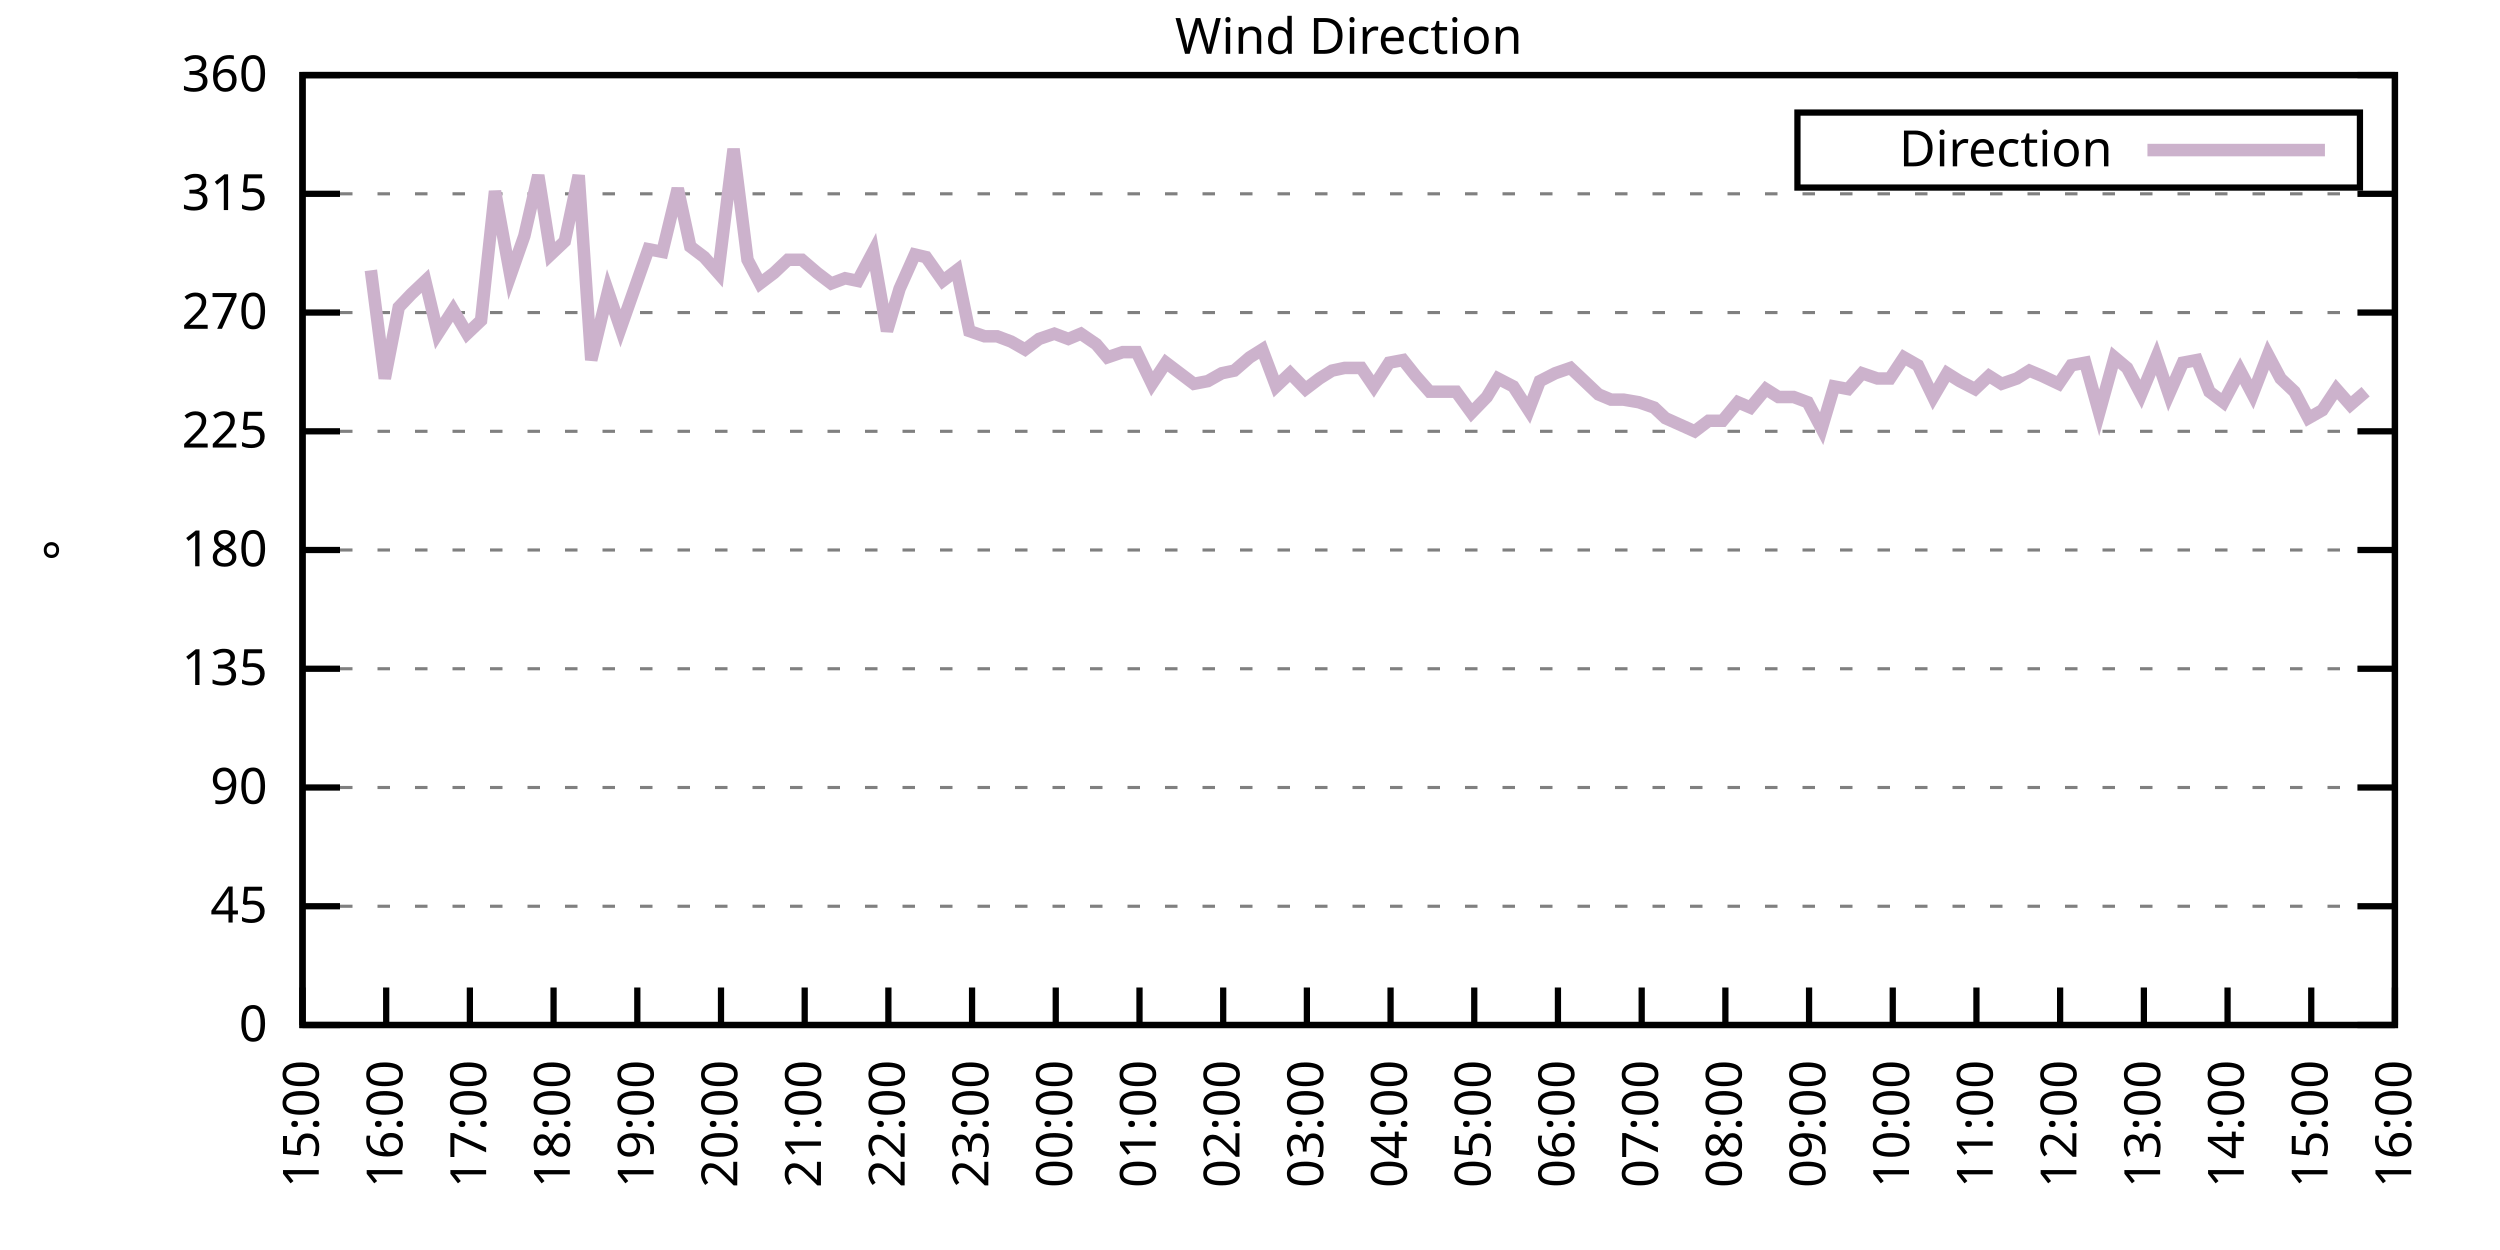
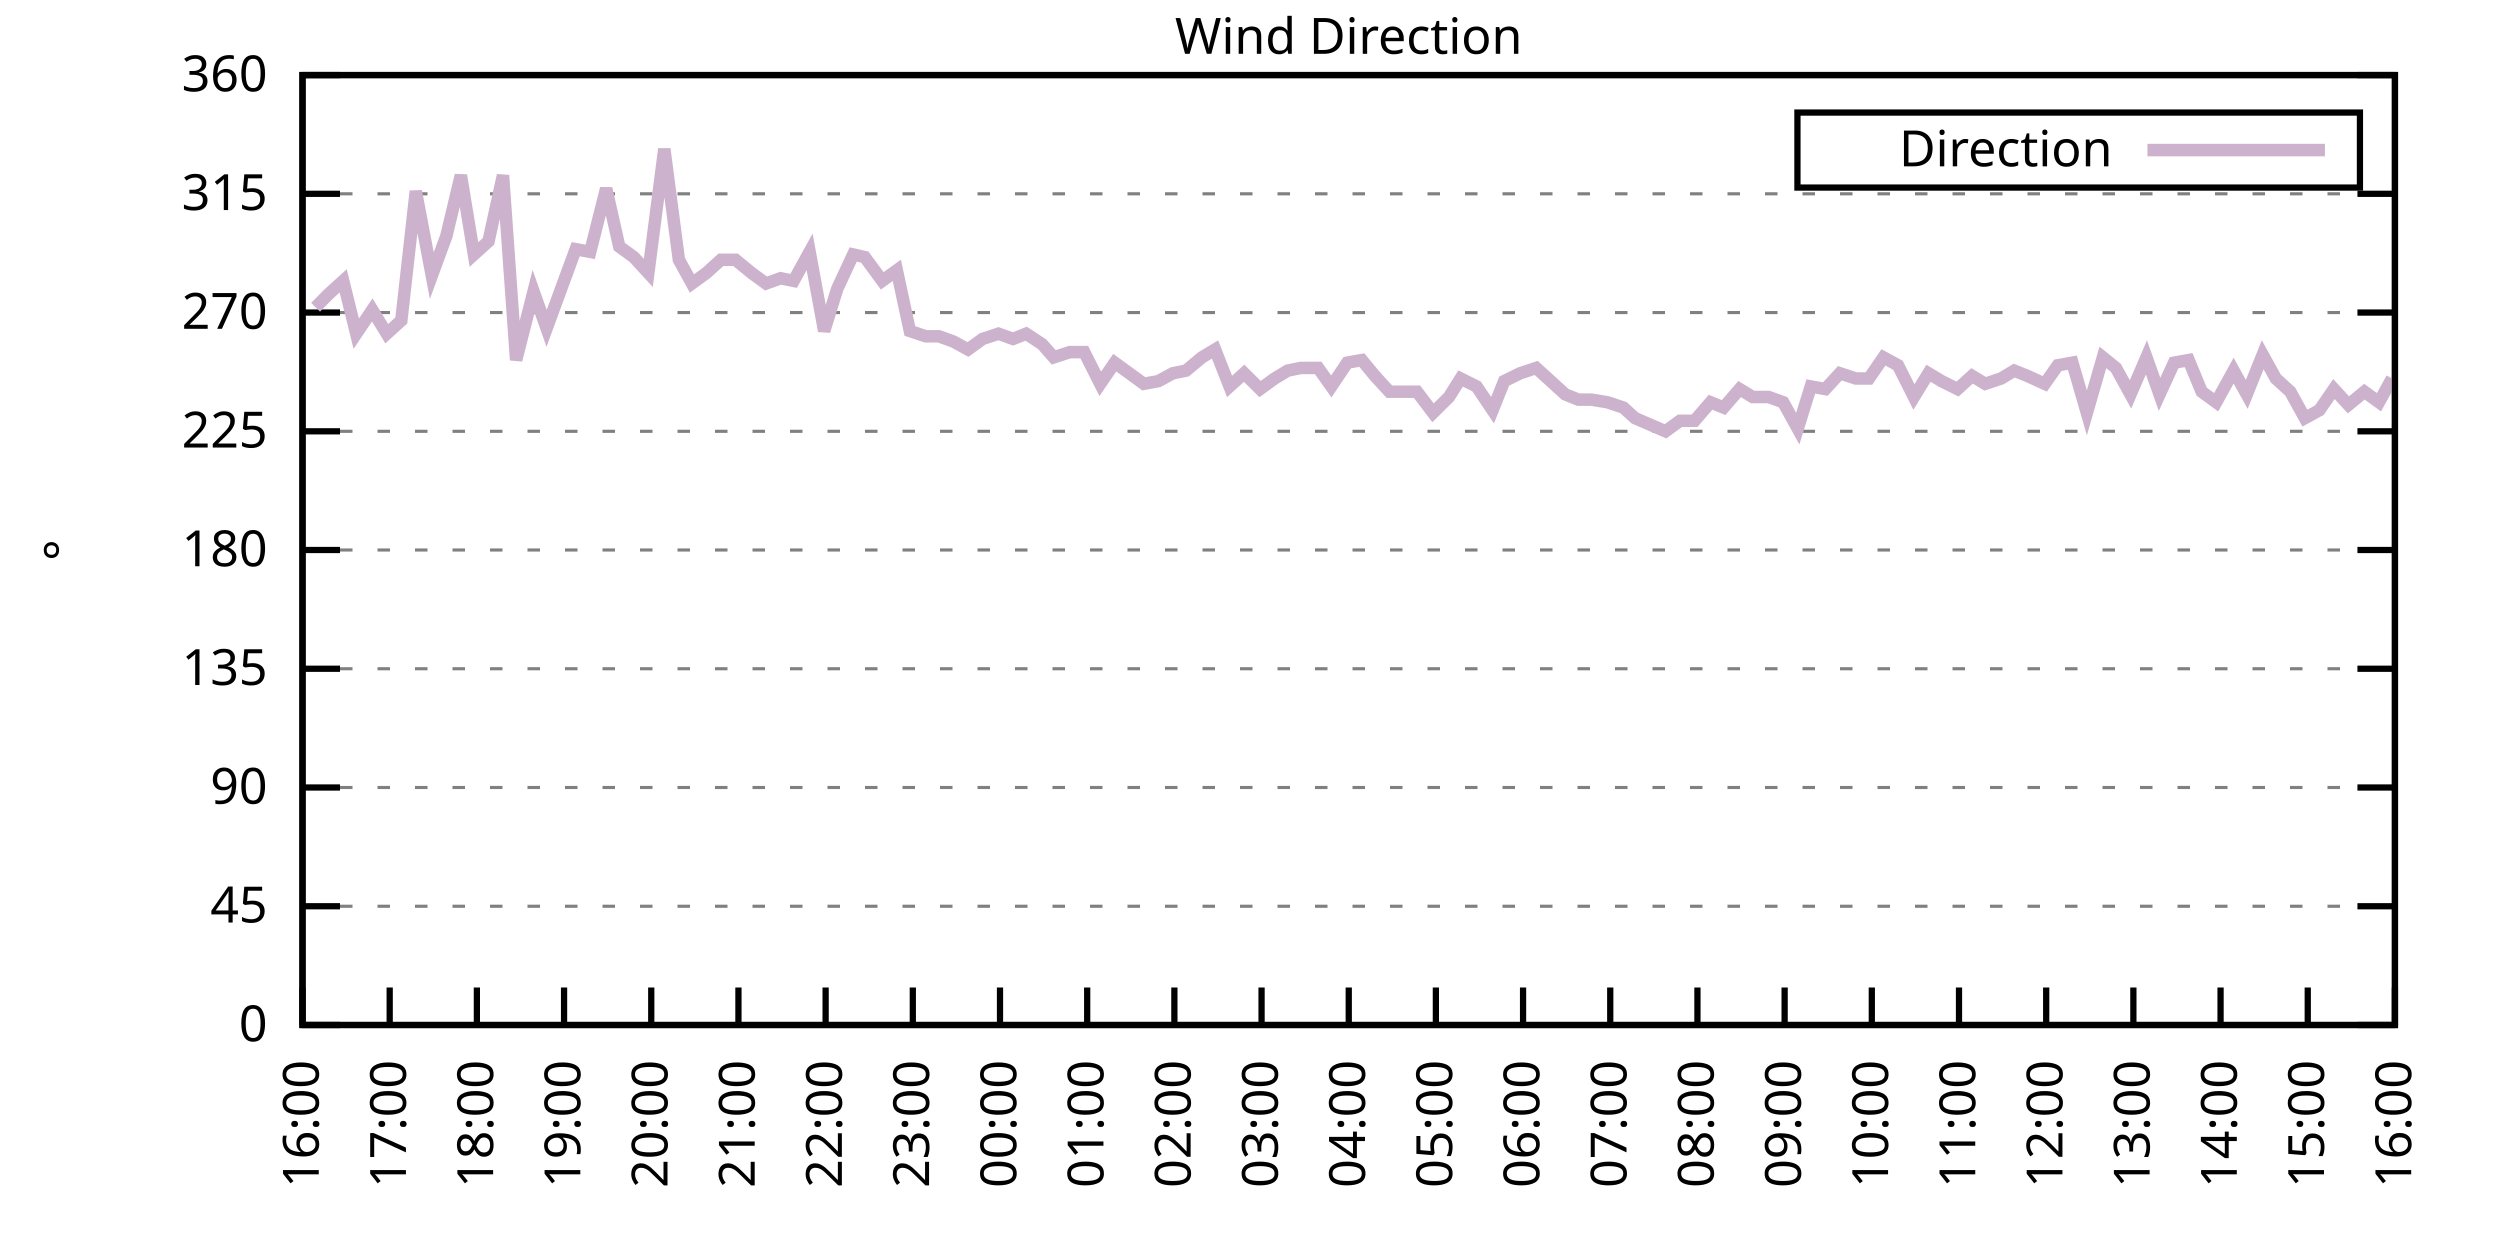
<svg xmlns="http://www.w3.org/2000/svg" xmlns:xlink="http://www.w3.org/1999/xlink" width="400" height="200" viewBox="0 0 400 200">
  <g id="gnuplot_canvas">
    <rect x="0" y="0" width="400" height="200" fill="none" />
    <defs>
      <circle id="gpDot" r="0.5" stroke-width="0.5" stroke="currentColor" />
      <path id="gpPt0" stroke-width="0.333" stroke="currentColor" d="M-1,0 h2 M0,-1 v2" />
      <path id="gpPt1" stroke-width="0.333" stroke="currentColor" d="M-1,-1 L1,1 M1,-1 L-1,1" />
      <path id="gpPt2" stroke-width="0.333" stroke="currentColor" d="M-1,0 L1,0 M0,-1 L0,1 M-1,-1 L1,1 M-1,1 L1,-1" />
      <rect id="gpPt3" stroke-width="0.333" stroke="currentColor" x="-1" y="-1" width="2" height="2" />
      <rect id="gpPt4" stroke-width="0.333" stroke="currentColor" fill="currentColor" x="-1" y="-1" width="2" height="2" />
      <circle id="gpPt5" stroke-width="0.333" stroke="currentColor" cx="0" cy="0" r="1" />
      <use xlink:href="#gpPt5" id="gpPt6" fill="currentColor" stroke="none" />
      <path id="gpPt7" stroke-width="0.333" stroke="currentColor" d="M0,-1.33 L-1.33,0.67 L1.33,0.67 z" />
      <use xlink:href="#gpPt7" id="gpPt8" fill="currentColor" stroke="none" />
      <use xlink:href="#gpPt7" id="gpPt9" stroke="currentColor" transform="rotate(180)" />
      <use xlink:href="#gpPt9" id="gpPt10" fill="currentColor" stroke="none" />
      <use xlink:href="#gpPt3" id="gpPt11" stroke="currentColor" transform="rotate(45)" />
      <use xlink:href="#gpPt11" id="gpPt12" fill="currentColor" stroke="none" />
      <path id="gpPt13" stroke-width="0.333" stroke="currentColor" d="M0,1.330 L1.265,0.411 L0.782,-1.067 L-0.782,-1.076 L-1.265,0.411 z" />
      <use xlink:href="#gpPt13" id="gpPt14" fill="currentColor" stroke="none" />
      <filter id="textbox" filterUnits="objectBoundingBox" x="0" y="0" height="1" width="1">
        <feFlood flood-color="white" flood-opacity="1" result="bgnd" />
        <feComposite in="SourceGraphic" in2="bgnd" operator="atop" />
      </filter>
      <filter id="greybox" filterUnits="objectBoundingBox" x="0" y="0" height="1" width="1">
        <feFlood flood-color="lightgrey" flood-opacity="1" result="grey" />
        <feComposite in="SourceGraphic" in2="grey" operator="atop" />
      </filter>
    </defs>
    <g fill="none" color="white" stroke="currentColor" stroke-width="1.00" stroke-linecap="butt" stroke-linejoin="miter">
</g>
    <g fill="none" color="black" stroke="currentColor" stroke-width="1.00" stroke-linecap="butt" stroke-linejoin="miter">
      <g stroke="none" shape-rendering="crispEdges">
        <polygon fill="rgb(255, 255, 255)" points="48.40,164.00 383.18,164.00 383.18,12.02 48.40,12.02 " />
      </g>
    </g>
    <g fill="none" color="black" stroke="currentColor" stroke-width="1.00" stroke-linecap="butt" stroke-linejoin="miter">
</g>
    <g fill="none" color="black" stroke="black" stroke-width="0.50" stroke-linecap="butt" stroke-linejoin="miter">
</g>
    <g fill="none" color="gray" stroke="currentColor" stroke-width="0.50" stroke-linecap="butt" stroke-linejoin="miter">
      <path stroke="gray" stroke-dasharray="2,4" class="gridline" d="M48.40,164.00 L383.19,164.00  " />
    </g>
    <g fill="none" color="gray" stroke="gray" stroke-width="1.00" stroke-linecap="butt" stroke-linejoin="miter">
</g>
    <g fill="none" color="black" stroke="currentColor" stroke-width="1.00" stroke-linecap="butt" stroke-linejoin="miter">
      <path stroke="black" d="M48.40,164.00 L54.40,164.00 M383.19,164.00 L377.19,164.00  " />
      <g transform="translate(42.80,166.60)" stroke="none" fill="black" font-family="Sans" font-size="8.00" text-anchor="end">
        <text>
          <tspan font-family="Sans"> 0</tspan>
        </text>
      </g>
    </g>
    <g fill="none" color="black" stroke="currentColor" stroke-width="1.00" stroke-linecap="butt" stroke-linejoin="miter">
</g>
    <g fill="none" color="black" stroke="black" stroke-width="0.50" stroke-linecap="butt" stroke-linejoin="miter">
</g>
    <g fill="none" color="gray" stroke="currentColor" stroke-width="0.50" stroke-linecap="butt" stroke-linejoin="miter">
      <path stroke="gray" stroke-dasharray="2,4" class="gridline" d="M48.40,145.00 L383.19,145.00  " />
    </g>
    <g fill="none" color="gray" stroke="gray" stroke-width="1.00" stroke-linecap="butt" stroke-linejoin="miter">
</g>
    <g fill="none" color="black" stroke="currentColor" stroke-width="1.00" stroke-linecap="butt" stroke-linejoin="miter">
      <path stroke="black" d="M48.40,145.00 L54.40,145.00 M383.19,145.00 L377.19,145.00  " />
      <g transform="translate(42.80,147.60)" stroke="none" fill="black" font-family="Sans" font-size="8.00" text-anchor="end">
        <text>
          <tspan font-family="Sans"> 45</tspan>
        </text>
      </g>
    </g>
    <g fill="none" color="black" stroke="currentColor" stroke-width="1.00" stroke-linecap="butt" stroke-linejoin="miter">
</g>
    <g fill="none" color="black" stroke="black" stroke-width="0.50" stroke-linecap="butt" stroke-linejoin="miter">
</g>
    <g fill="none" color="gray" stroke="currentColor" stroke-width="0.50" stroke-linecap="butt" stroke-linejoin="miter">
      <path stroke="gray" stroke-dasharray="2,4" class="gridline" d="M48.40,126.00 L383.19,126.00  " />
    </g>
    <g fill="none" color="gray" stroke="gray" stroke-width="1.00" stroke-linecap="butt" stroke-linejoin="miter">
</g>
    <g fill="none" color="black" stroke="currentColor" stroke-width="1.00" stroke-linecap="butt" stroke-linejoin="miter">
      <path stroke="black" d="M48.40,126.00 L54.40,126.00 M383.19,126.00 L377.19,126.00  " />
      <g transform="translate(42.80,128.60)" stroke="none" fill="black" font-family="Sans" font-size="8.00" text-anchor="end">
        <text>
          <tspan font-family="Sans"> 90</tspan>
        </text>
      </g>
    </g>
    <g fill="none" color="black" stroke="currentColor" stroke-width="1.00" stroke-linecap="butt" stroke-linejoin="miter">
</g>
    <g fill="none" color="black" stroke="black" stroke-width="0.50" stroke-linecap="butt" stroke-linejoin="miter">
</g>
    <g fill="none" color="gray" stroke="currentColor" stroke-width="0.50" stroke-linecap="butt" stroke-linejoin="miter">
      <path stroke="gray" stroke-dasharray="2,4" class="gridline" d="M48.40,107.00 L383.19,107.00  " />
    </g>
    <g fill="none" color="gray" stroke="gray" stroke-width="1.00" stroke-linecap="butt" stroke-linejoin="miter">
</g>
    <g fill="none" color="black" stroke="currentColor" stroke-width="1.00" stroke-linecap="butt" stroke-linejoin="miter">
      <path stroke="black" d="M48.40,107.00 L54.40,107.00 M383.19,107.00 L377.19,107.00  " />
      <g transform="translate(42.80,109.60)" stroke="none" fill="black" font-family="Sans" font-size="8.00" text-anchor="end">
        <text>
          <tspan font-family="Sans"> 135</tspan>
        </text>
      </g>
    </g>
    <g fill="none" color="black" stroke="currentColor" stroke-width="1.00" stroke-linecap="butt" stroke-linejoin="miter">
</g>
    <g fill="none" color="black" stroke="black" stroke-width="0.50" stroke-linecap="butt" stroke-linejoin="miter">
</g>
    <g fill="none" color="gray" stroke="currentColor" stroke-width="0.50" stroke-linecap="butt" stroke-linejoin="miter">
      <path stroke="gray" stroke-dasharray="2,4" class="gridline" d="M48.40,88.00 L383.19,88.00  " />
    </g>
    <g fill="none" color="gray" stroke="gray" stroke-width="1.00" stroke-linecap="butt" stroke-linejoin="miter">
</g>
    <g fill="none" color="black" stroke="currentColor" stroke-width="1.00" stroke-linecap="butt" stroke-linejoin="miter">
      <path stroke="black" d="M48.40,88.00 L54.40,88.00 M383.19,88.00 L377.19,88.00  " />
      <g transform="translate(42.80,90.60)" stroke="none" fill="black" font-family="Sans" font-size="8.00" text-anchor="end">
        <text>
          <tspan font-family="Sans"> 180</tspan>
        </text>
      </g>
    </g>
    <g fill="none" color="black" stroke="currentColor" stroke-width="1.00" stroke-linecap="butt" stroke-linejoin="miter">
</g>
    <g fill="none" color="black" stroke="black" stroke-width="0.50" stroke-linecap="butt" stroke-linejoin="miter">
</g>
    <g fill="none" color="gray" stroke="currentColor" stroke-width="0.50" stroke-linecap="butt" stroke-linejoin="miter">
      <path stroke="gray" stroke-dasharray="2,4" class="gridline" d="M48.40,69.01 L383.19,69.01  " />
    </g>
    <g fill="none" color="gray" stroke="gray" stroke-width="1.00" stroke-linecap="butt" stroke-linejoin="miter">
</g>
    <g fill="none" color="black" stroke="currentColor" stroke-width="1.00" stroke-linecap="butt" stroke-linejoin="miter">
      <path stroke="black" d="M48.40,69.01 L54.40,69.01 M383.19,69.01 L377.19,69.01  " />
      <g transform="translate(42.80,71.61)" stroke="none" fill="black" font-family="Sans" font-size="8.00" text-anchor="end">
        <text>
          <tspan font-family="Sans"> 225</tspan>
        </text>
      </g>
    </g>
    <g fill="none" color="black" stroke="currentColor" stroke-width="1.00" stroke-linecap="butt" stroke-linejoin="miter">
</g>
    <g fill="none" color="black" stroke="black" stroke-width="0.50" stroke-linecap="butt" stroke-linejoin="miter">
</g>
    <g fill="none" color="gray" stroke="currentColor" stroke-width="0.50" stroke-linecap="butt" stroke-linejoin="miter">
      <path stroke="gray" stroke-dasharray="2,4" class="gridline" d="M48.40,50.01 L383.19,50.01  " />
    </g>
    <g fill="none" color="gray" stroke="gray" stroke-width="1.00" stroke-linecap="butt" stroke-linejoin="miter">
</g>
    <g fill="none" color="black" stroke="currentColor" stroke-width="1.00" stroke-linecap="butt" stroke-linejoin="miter">
      <path stroke="black" d="M48.40,50.01 L54.40,50.01 M383.19,50.01 L377.19,50.01  " />
      <g transform="translate(42.80,52.61)" stroke="none" fill="black" font-family="Sans" font-size="8.00" text-anchor="end">
        <text>
          <tspan font-family="Sans"> 270</tspan>
        </text>
      </g>
    </g>
    <g fill="none" color="black" stroke="currentColor" stroke-width="1.00" stroke-linecap="butt" stroke-linejoin="miter">
</g>
    <g fill="none" color="black" stroke="black" stroke-width="0.50" stroke-linecap="butt" stroke-linejoin="miter">
</g>
    <g fill="none" color="gray" stroke="currentColor" stroke-width="0.50" stroke-linecap="butt" stroke-linejoin="miter">
      <path stroke="gray" stroke-dasharray="2,4" class="gridline" d="M48.40,31.01 L383.19,31.01  " />
    </g>
    <g fill="none" color="gray" stroke="gray" stroke-width="1.00" stroke-linecap="butt" stroke-linejoin="miter">
</g>
    <g fill="none" color="black" stroke="currentColor" stroke-width="1.00" stroke-linecap="butt" stroke-linejoin="miter">
      <path stroke="black" d="M48.40,31.01 L54.40,31.01 M383.19,31.01 L377.19,31.01  " />
      <g transform="translate(42.80,33.61)" stroke="none" fill="black" font-family="Sans" font-size="8.00" text-anchor="end">
        <text>
          <tspan font-family="Sans"> 315</tspan>
        </text>
      </g>
    </g>
    <g fill="none" color="black" stroke="currentColor" stroke-width="1.00" stroke-linecap="butt" stroke-linejoin="miter">
</g>
    <g fill="none" color="black" stroke="black" stroke-width="0.50" stroke-linecap="butt" stroke-linejoin="miter">
</g>
    <g fill="none" color="gray" stroke="currentColor" stroke-width="0.50" stroke-linecap="butt" stroke-linejoin="miter">
      <path stroke="gray" stroke-dasharray="2,4" class="gridline" d="M48.40,12.01 L383.19,12.01  " />
    </g>
    <g fill="none" color="gray" stroke="gray" stroke-width="1.00" stroke-linecap="butt" stroke-linejoin="miter">
</g>
    <g fill="none" color="black" stroke="currentColor" stroke-width="1.00" stroke-linecap="butt" stroke-linejoin="miter">
      <path stroke="black" d="M48.40,12.01 L54.40,12.01 M383.19,12.01 L377.19,12.01  " />
      <g transform="translate(42.80,14.61)" stroke="none" fill="black" font-family="Sans" font-size="8.00" text-anchor="end">
        <text>
          <tspan font-family="Sans"> 360</tspan>
        </text>
      </g>
    </g>
    <g fill="none" color="black" stroke="currentColor" stroke-width="1.00" stroke-linecap="butt" stroke-linejoin="miter">
      <path stroke="black" d="M48.40,164.00 L48.40,158.00  " />
      <g transform="translate(51.00,169.60) rotate(270.00)" stroke="none" fill="black" font-family="Sans" font-size="8.00" text-anchor="end">
        <text>
-           <tspan font-family="Sans">15:00</tspan>
-         </text>
-       </g>
-     </g>
-     <g fill="none" color="black" stroke="currentColor" stroke-width="1.00" stroke-linecap="butt" stroke-linejoin="miter">
-       <path stroke="black" d="M61.79,164.00 L61.79,158.00  " />
-       <g transform="translate(64.39,169.60) rotate(270.00)" stroke="none" fill="black" font-family="Sans" font-size="8.00" text-anchor="end">
-         <text>
          <tspan font-family="Sans">16:00</tspan>
        </text>
      </g>
    </g>
    <g fill="none" color="black" stroke="currentColor" stroke-width="1.00" stroke-linecap="butt" stroke-linejoin="miter">
-       <path stroke="black" d="M75.18,164.00 L75.18,158.00  " />
-       <g transform="translate(77.78,169.60) rotate(270.00)" stroke="none" fill="black" font-family="Sans" font-size="8.00" text-anchor="end">
+       <path stroke="black" d="M62.35,164.00 L62.35,158.00  " />
+       <g transform="translate(64.95,169.60) rotate(270.00)" stroke="none" fill="black" font-family="Sans" font-size="8.00" text-anchor="end">
        <text>
          <tspan font-family="Sans">17:00</tspan>
        </text>
      </g>
    </g>
    <g fill="none" color="black" stroke="currentColor" stroke-width="1.00" stroke-linecap="butt" stroke-linejoin="miter">
-       <path stroke="black" d="M88.57,164.00 L88.57,158.00  " />
-       <g transform="translate(91.17,169.60) rotate(270.00)" stroke="none" fill="black" font-family="Sans" font-size="8.00" text-anchor="end">
+       <path stroke="black" d="M76.30,164.00 L76.30,158.00  " />
+       <g transform="translate(78.90,169.60) rotate(270.00)" stroke="none" fill="black" font-family="Sans" font-size="8.00" text-anchor="end">
        <text>
          <tspan font-family="Sans">18:00</tspan>
        </text>
      </g>
    </g>
    <g fill="none" color="black" stroke="currentColor" stroke-width="1.00" stroke-linecap="butt" stroke-linejoin="miter">
-       <path stroke="black" d="M101.97,164.00 L101.97,158.00  " />
-       <g transform="translate(104.57,169.60) rotate(270.00)" stroke="none" fill="black" font-family="Sans" font-size="8.00" text-anchor="end">
+       <path stroke="black" d="M90.25,164.00 L90.25,158.00  " />
+       <g transform="translate(92.85,169.60) rotate(270.00)" stroke="none" fill="black" font-family="Sans" font-size="8.00" text-anchor="end">
        <text>
          <tspan font-family="Sans">19:00</tspan>
        </text>
      </g>
    </g>
    <g fill="none" color="black" stroke="currentColor" stroke-width="1.00" stroke-linecap="butt" stroke-linejoin="miter">
-       <path stroke="black" d="M115.36,164.00 L115.36,158.00  " />
-       <g transform="translate(117.96,169.60) rotate(270.00)" stroke="none" fill="black" font-family="Sans" font-size="8.00" text-anchor="end">
+       <path stroke="black" d="M104.20,164.00 L104.20,158.00  " />
+       <g transform="translate(106.80,169.60) rotate(270.00)" stroke="none" fill="black" font-family="Sans" font-size="8.00" text-anchor="end">
        <text>
          <tspan font-family="Sans">20:00</tspan>
        </text>
      </g>
    </g>
    <g fill="none" color="black" stroke="currentColor" stroke-width="1.00" stroke-linecap="butt" stroke-linejoin="miter">
-       <path stroke="black" d="M128.75,164.00 L128.75,158.00  " />
-       <g transform="translate(131.35,169.60) rotate(270.00)" stroke="none" fill="black" font-family="Sans" font-size="8.00" text-anchor="end">
+       <path stroke="black" d="M118.15,164.00 L118.15,158.00  " />
+       <g transform="translate(120.75,169.60) rotate(270.00)" stroke="none" fill="black" font-family="Sans" font-size="8.00" text-anchor="end">
        <text>
          <tspan font-family="Sans">21:00</tspan>
        </text>
      </g>
    </g>
    <g fill="none" color="black" stroke="currentColor" stroke-width="1.00" stroke-linecap="butt" stroke-linejoin="miter">
-       <path stroke="black" d="M142.14,164.00 L142.14,158.00  " />
-       <g transform="translate(144.74,169.60) rotate(270.00)" stroke="none" fill="black" font-family="Sans" font-size="8.00" text-anchor="end">
+       <path stroke="black" d="M132.10,164.00 L132.10,158.00  " />
+       <g transform="translate(134.70,169.60) rotate(270.00)" stroke="none" fill="black" font-family="Sans" font-size="8.00" text-anchor="end">
        <text>
          <tspan font-family="Sans">22:00</tspan>
        </text>
      </g>
    </g>
    <g fill="none" color="black" stroke="currentColor" stroke-width="1.00" stroke-linecap="butt" stroke-linejoin="miter">
-       <path stroke="black" d="M155.53,164.00 L155.53,158.00  " />
-       <g transform="translate(158.13,169.60) rotate(270.00)" stroke="none" fill="black" font-family="Sans" font-size="8.00" text-anchor="end">
+       <path stroke="black" d="M146.05,164.00 L146.05,158.00  " />
+       <g transform="translate(148.65,169.60) rotate(270.00)" stroke="none" fill="black" font-family="Sans" font-size="8.00" text-anchor="end">
        <text>
          <tspan font-family="Sans">23:00</tspan>
        </text>
      </g>
    </g>
    <g fill="none" color="black" stroke="currentColor" stroke-width="1.00" stroke-linecap="butt" stroke-linejoin="miter">
-       <path stroke="black" d="M168.92,164.00 L168.92,158.00  " />
-       <g transform="translate(171.52,169.60) rotate(270.00)" stroke="none" fill="black" font-family="Sans" font-size="8.00" text-anchor="end">
+       <path stroke="black" d="M160.00,164.00 L160.00,158.00  " />
+       <g transform="translate(162.60,169.60) rotate(270.00)" stroke="none" fill="black" font-family="Sans" font-size="8.00" text-anchor="end">
        <text>
          <tspan font-family="Sans">00:00</tspan>
        </text>
      </g>
    </g>
    <g fill="none" color="black" stroke="currentColor" stroke-width="1.00" stroke-linecap="butt" stroke-linejoin="miter">
-       <path stroke="black" d="M182.32,164.00 L182.32,158.00  " />
-       <g transform="translate(184.92,169.60) rotate(270.00)" stroke="none" fill="black" font-family="Sans" font-size="8.00" text-anchor="end">
+       <path stroke="black" d="M173.95,164.00 L173.95,158.00  " />
+       <g transform="translate(176.55,169.60) rotate(270.00)" stroke="none" fill="black" font-family="Sans" font-size="8.00" text-anchor="end">
        <text>
          <tspan font-family="Sans">01:00</tspan>
        </text>
      </g>
    </g>
    <g fill="none" color="black" stroke="currentColor" stroke-width="1.00" stroke-linecap="butt" stroke-linejoin="miter">
-       <path stroke="black" d="M195.71,164.00 L195.71,158.00  " />
-       <g transform="translate(198.31,169.60) rotate(270.00)" stroke="none" fill="black" font-family="Sans" font-size="8.00" text-anchor="end">
+       <path stroke="black" d="M187.90,164.00 L187.90,158.00  " />
+       <g transform="translate(190.50,169.60) rotate(270.00)" stroke="none" fill="black" font-family="Sans" font-size="8.00" text-anchor="end">
        <text>
          <tspan font-family="Sans">02:00</tspan>
        </text>
      </g>
    </g>
    <g fill="none" color="black" stroke="currentColor" stroke-width="1.00" stroke-linecap="butt" stroke-linejoin="miter">
-       <path stroke="black" d="M209.10,164.00 L209.10,158.00  " />
-       <g transform="translate(211.70,169.60) rotate(270.00)" stroke="none" fill="black" font-family="Sans" font-size="8.00" text-anchor="end">
+       <path stroke="black" d="M201.85,164.00 L201.85,158.00  " />
+       <g transform="translate(204.45,169.60) rotate(270.00)" stroke="none" fill="black" font-family="Sans" font-size="8.00" text-anchor="end">
        <text>
          <tspan font-family="Sans">03:00</tspan>
        </text>
      </g>
    </g>
    <g fill="none" color="black" stroke="currentColor" stroke-width="1.00" stroke-linecap="butt" stroke-linejoin="miter">
-       <path stroke="black" d="M222.49,164.00 L222.49,158.00  " />
-       <g transform="translate(225.09,169.60) rotate(270.00)" stroke="none" fill="black" font-family="Sans" font-size="8.00" text-anchor="end">
+       <path stroke="black" d="M215.80,164.00 L215.80,158.00  " />
+       <g transform="translate(218.40,169.60) rotate(270.00)" stroke="none" fill="black" font-family="Sans" font-size="8.00" text-anchor="end">
        <text>
          <tspan font-family="Sans">04:00</tspan>
        </text>
      </g>
    </g>
    <g fill="none" color="black" stroke="currentColor" stroke-width="1.00" stroke-linecap="butt" stroke-linejoin="miter">
-       <path stroke="black" d="M235.88,164.00 L235.88,158.00  " />
-       <g transform="translate(238.48,169.60) rotate(270.00)" stroke="none" fill="black" font-family="Sans" font-size="8.00" text-anchor="end">
+       <path stroke="black" d="M229.74,164.00 L229.74,158.00  " />
+       <g transform="translate(232.34,169.60) rotate(270.00)" stroke="none" fill="black" font-family="Sans" font-size="8.00" text-anchor="end">
        <text>
          <tspan font-family="Sans">05:00</tspan>
        </text>
      </g>
    </g>
    <g fill="none" color="black" stroke="currentColor" stroke-width="1.00" stroke-linecap="butt" stroke-linejoin="miter">
-       <path stroke="black" d="M249.27,164.00 L249.27,158.00  " />
-       <g transform="translate(251.87,169.60) rotate(270.00)" stroke="none" fill="black" font-family="Sans" font-size="8.00" text-anchor="end">
+       <path stroke="black" d="M243.69,164.00 L243.69,158.00  " />
+       <g transform="translate(246.29,169.60) rotate(270.00)" stroke="none" fill="black" font-family="Sans" font-size="8.00" text-anchor="end">
        <text>
          <tspan font-family="Sans">06:00</tspan>
        </text>
      </g>
    </g>
    <g fill="none" color="black" stroke="currentColor" stroke-width="1.00" stroke-linecap="butt" stroke-linejoin="miter">
-       <path stroke="black" d="M262.67,164.00 L262.67,158.00  " />
-       <g transform="translate(265.27,169.60) rotate(270.00)" stroke="none" fill="black" font-family="Sans" font-size="8.00" text-anchor="end">
+       <path stroke="black" d="M257.64,164.00 L257.64,158.00  " />
+       <g transform="translate(260.24,169.60) rotate(270.00)" stroke="none" fill="black" font-family="Sans" font-size="8.00" text-anchor="end">
        <text>
          <tspan font-family="Sans">07:00</tspan>
        </text>
      </g>
    </g>
    <g fill="none" color="black" stroke="currentColor" stroke-width="1.00" stroke-linecap="butt" stroke-linejoin="miter">
-       <path stroke="black" d="M276.06,164.00 L276.06,158.00  " />
-       <g transform="translate(278.66,169.60) rotate(270.00)" stroke="none" fill="black" font-family="Sans" font-size="8.00" text-anchor="end">
+       <path stroke="black" d="M271.59,164.00 L271.59,158.00  " />
+       <g transform="translate(274.19,169.60) rotate(270.00)" stroke="none" fill="black" font-family="Sans" font-size="8.00" text-anchor="end">
        <text>
          <tspan font-family="Sans">08:00</tspan>
        </text>
      </g>
    </g>
    <g fill="none" color="black" stroke="currentColor" stroke-width="1.00" stroke-linecap="butt" stroke-linejoin="miter">
-       <path stroke="black" d="M289.45,164.00 L289.45,158.00  " />
-       <g transform="translate(292.05,169.60) rotate(270.00)" stroke="none" fill="black" font-family="Sans" font-size="8.00" text-anchor="end">
+       <path stroke="black" d="M285.54,164.00 L285.54,158.00  " />
+       <g transform="translate(288.14,169.60) rotate(270.00)" stroke="none" fill="black" font-family="Sans" font-size="8.00" text-anchor="end">
        <text>
          <tspan font-family="Sans">09:00</tspan>
        </text>
      </g>
    </g>
    <g fill="none" color="black" stroke="currentColor" stroke-width="1.00" stroke-linecap="butt" stroke-linejoin="miter">
-       <path stroke="black" d="M302.84,164.00 L302.84,158.00  " />
-       <g transform="translate(305.44,169.60) rotate(270.00)" stroke="none" fill="black" font-family="Sans" font-size="8.00" text-anchor="end">
+       <path stroke="black" d="M299.49,164.00 L299.49,158.00  " />
+       <g transform="translate(302.09,169.60) rotate(270.00)" stroke="none" fill="black" font-family="Sans" font-size="8.00" text-anchor="end">
        <text>
          <tspan font-family="Sans">10:00</tspan>
        </text>
      </g>
    </g>
    <g fill="none" color="black" stroke="currentColor" stroke-width="1.00" stroke-linecap="butt" stroke-linejoin="miter">
-       <path stroke="black" d="M316.23,164.00 L316.23,158.00  " />
-       <g transform="translate(318.83,169.60) rotate(270.00)" stroke="none" fill="black" font-family="Sans" font-size="8.00" text-anchor="end">
+       <path stroke="black" d="M313.44,164.00 L313.44,158.00  " />
+       <g transform="translate(316.04,169.60) rotate(270.00)" stroke="none" fill="black" font-family="Sans" font-size="8.00" text-anchor="end">
        <text>
          <tspan font-family="Sans">11:00</tspan>
        </text>
      </g>
    </g>
    <g fill="none" color="black" stroke="currentColor" stroke-width="1.00" stroke-linecap="butt" stroke-linejoin="miter">
-       <path stroke="black" d="M329.62,164.00 L329.62,158.00  " />
-       <g transform="translate(332.22,169.60) rotate(270.00)" stroke="none" fill="black" font-family="Sans" font-size="8.00" text-anchor="end">
+       <path stroke="black" d="M327.39,164.00 L327.39,158.00  " />
+       <g transform="translate(329.99,169.60) rotate(270.00)" stroke="none" fill="black" font-family="Sans" font-size="8.00" text-anchor="end">
        <text>
          <tspan font-family="Sans">12:00</tspan>
        </text>
      </g>
    </g>
    <g fill="none" color="black" stroke="currentColor" stroke-width="1.00" stroke-linecap="butt" stroke-linejoin="miter">
-       <path stroke="black" d="M343.02,164.00 L343.02,158.00  " />
-       <g transform="translate(345.62,169.60) rotate(270.00)" stroke="none" fill="black" font-family="Sans" font-size="8.00" text-anchor="end">
+       <path stroke="black" d="M341.34,164.00 L341.34,158.00  " />
+       <g transform="translate(343.94,169.60) rotate(270.00)" stroke="none" fill="black" font-family="Sans" font-size="8.00" text-anchor="end">
        <text>
          <tspan font-family="Sans">13:00</tspan>
        </text>
      </g>
    </g>
    <g fill="none" color="black" stroke="currentColor" stroke-width="1.00" stroke-linecap="butt" stroke-linejoin="miter">
-       <path stroke="black" d="M356.41,164.00 L356.41,158.00  " />
-       <g transform="translate(359.01,169.60) rotate(270.00)" stroke="none" fill="black" font-family="Sans" font-size="8.00" text-anchor="end">
+       <path stroke="black" d="M355.29,164.00 L355.29,158.00  " />
+       <g transform="translate(357.89,169.60) rotate(270.00)" stroke="none" fill="black" font-family="Sans" font-size="8.00" text-anchor="end">
        <text>
          <tspan font-family="Sans">14:00</tspan>
        </text>
      </g>
    </g>
    <g fill="none" color="black" stroke="currentColor" stroke-width="1.00" stroke-linecap="butt" stroke-linejoin="miter">
-       <path stroke="black" d="M369.80,164.00 L369.80,158.00  " />
-       <g transform="translate(372.40,169.60) rotate(270.00)" stroke="none" fill="black" font-family="Sans" font-size="8.00" text-anchor="end">
+       <path stroke="black" d="M369.24,164.00 L369.24,158.00  " />
+       <g transform="translate(371.84,169.60) rotate(270.00)" stroke="none" fill="black" font-family="Sans" font-size="8.00" text-anchor="end">
        <text>
          <tspan font-family="Sans">15:00</tspan>
        </text>
      </g>
    </g>
    <g fill="none" color="black" stroke="currentColor" stroke-width="1.00" stroke-linecap="butt" stroke-linejoin="miter">
      <path stroke="black" d="M383.19,164.00 L383.19,158.00  " />
      <g transform="translate(385.79,169.60) rotate(270.00)" stroke="none" fill="black" font-family="Sans" font-size="8.00" text-anchor="end">
        <text>
          <tspan font-family="Sans">16:00</tspan>
        </text>
      </g>
    </g>
    <g fill="none" color="black" stroke="currentColor" stroke-width="1.00" stroke-linecap="butt" stroke-linejoin="miter">
</g>
    <g fill="none" color="black" stroke="currentColor" stroke-width="1.00" stroke-linecap="butt" stroke-linejoin="miter">
      <path stroke="black" d="M48.40,12.01 L48.40,164.00 L383.19,164.00 L383.19,12.01 L48.40,12.01 Z  " />
    </g>
    <g fill="none" color="black" stroke="currentColor" stroke-width="1.00" stroke-linecap="butt" stroke-linejoin="miter">
</g>
    <g fill="none" color="black" stroke="currentColor" stroke-width="1.00" stroke-linecap="butt" stroke-linejoin="miter">
      <path stroke="black" d="M287.59,30.01 L287.59,18.01 L377.59,18.01 L377.59,30.01 L287.59,30.01 Z  " />
    </g>
    <g id="Wind_direction_plot_1">
      <g fill="none" color="white" stroke="black" stroke-width="2.00" stroke-linecap="butt" stroke-linejoin="miter">
</g>
      <g fill="none" color="black" stroke="currentColor" stroke-width="2.00" stroke-linecap="butt" stroke-linejoin="miter">
        <g transform="translate(337.99,26.61)" stroke="none" fill="black" font-family="Sans" font-size="8.00" text-anchor="end">
          <text>
            <tspan font-family="Sans">Direction</tspan>
          </text>
        </g>
      </g>
      <g fill="none" color="black" stroke="currentColor" stroke-width="2.00" stroke-linecap="butt" stroke-linejoin="miter">
-         <path stroke="rgb(204, 178, 204)" d="M343.59,24.01 L371.99,24.01 M59.34,43.25 L61.57,60.56 L63.80,49.16 L65.81,47.05 L68.04,44.94 L70.05,53.39   L72.50,49.59 L74.74,53.39 L76.97,51.27 L79.20,30.59 L81.66,44.10 L83.89,37.76 L86.12,28.05 L88.13,40.72   L90.36,38.61 L92.59,28.05 L94.60,57.61 L97.28,46.63 L99.29,52.54 L101.52,46.21 L103.75,39.87 L105.98,40.30   L108.44,30.16 L110.45,39.45 L112.68,41.14 L114.91,43.67 L117.37,23.83 L119.60,41.56 L121.61,45.36 L123.84,43.67   L126.07,41.56 L128.30,41.56 L130.76,43.67 L132.99,45.36 L135.22,44.52 L137.23,44.94 L139.69,40.30 L141.92,52.96   L143.93,46.21 L146.38,40.72 L148.17,41.14 L150.85,44.94 L153.08,43.25 L155.09,52.96 L157.54,53.81 L159.55,53.81   L161.78,54.65 L164.01,55.92 L166.25,54.23 L168.70,53.39 L170.93,54.23 L172.94,53.39 L175.40,55.07 L177.18,57.18   L179.64,56.34 L181.87,56.34 L184.32,61.41 L186.56,58.03 L188.79,59.72 L191.02,61.41 L193.25,60.98 L195.48,59.72   L197.49,59.30 L199.95,57.18 L201.96,55.92 L204.19,61.83 L206.42,59.72 L208.88,62.25 L211.11,60.56 L213.12,59.30   L215.13,58.87 L217.80,58.87 L219.81,61.83 L222.27,58.03 L224.50,57.61 L226.51,60.14 L228.74,62.67 L231.20,62.67   L232.98,62.67 L235.44,66.05 L237.89,63.52 L239.68,60.56 L242.13,61.83 L244.59,65.63 L246.37,60.98 L248.83,59.72   L251.28,58.87 L253.07,60.56 L255.75,63.10 L257.76,63.94 L259.76,63.94 L262.22,64.36 L264.67,65.21 L266.46,66.90   L271.15,69.01 L273.38,67.32 L275.61,67.32 L278.07,64.36 L280.07,65.21 L282.53,62.25 L284.54,63.52 L286.99,63.52   L289.23,64.36 L291.46,68.58 L293.47,61.83 L295.70,62.25 L297.93,59.72 L300.39,60.56 L302.39,60.56 L304.63,57.18   L306.86,58.45 L309.31,63.52 L311.54,59.72 L313.55,60.98 L316.01,62.25 L318.24,60.14 L320.25,61.41 L322.70,60.56   L324.71,59.30 L326.72,60.14 L329.40,61.41 L331.41,58.45 L333.64,58.03 L335.87,66.05 L338.33,57.18 L340.34,58.87   L342.57,63.10 L345.02,57.18 L347.03,63.10 L349.26,58.03 L351.50,57.61 L353.51,62.67 L355.74,64.36 L358.42,59.30   L360.42,63.10 L362.88,56.76 L364.89,60.56 L367.12,62.67 L369.35,66.90 L371.58,65.63 L373.82,62.25 L376.05,64.78   L378.50,62.67  " />
+         <path stroke="rgb(204, 178, 204)" d="M343.59,24.01 L371.99,24.01 M50.49,49.16 L52.58,47.05 L54.91,44.94 L57.00,53.39 L59.56,49.59 L61.88,53.39   L64.21,51.27 L66.53,30.59 L69.09,44.10 L71.42,37.76 L73.74,28.05 L75.83,40.72 L78.16,38.61 L80.48,28.05   L82.58,57.61 L85.37,46.63 L87.46,52.54 L89.78,46.21 L92.11,39.87 L94.43,40.30 L96.99,30.16 L99.08,39.45   L101.41,41.14 L103.73,43.67 L106.29,23.83 L108.62,41.56 L110.71,45.36 L113.03,43.67 L115.36,41.56 L117.68,41.56   L120.24,43.67 L122.57,45.36 L124.89,44.52 L126.98,44.94 L129.54,40.30 L131.87,52.96 L133.96,46.21 L136.51,40.72   L138.37,41.14 L141.16,44.94 L143.49,43.25 L145.58,52.96 L148.14,53.81 L150.23,53.81 L152.56,54.65 L154.88,55.92   L157.21,54.23 L159.76,53.39 L162.09,54.23 L164.18,53.39 L166.74,55.07 L168.60,57.18 L171.16,56.34 L173.48,56.34   L176.04,61.41 L178.36,58.03 L180.69,59.72 L183.01,61.41 L185.34,60.98 L187.66,59.72 L189.76,59.30 L192.31,57.18   L194.41,55.92 L196.73,61.83 L199.06,59.72 L201.61,62.25 L203.94,60.56 L206.03,59.30 L208.12,58.87 L210.91,58.87   L213.01,61.83 L215.56,58.03 L217.89,57.61 L219.98,60.14 L222.30,62.67 L224.86,62.67 L226.72,62.67 L229.28,66.05   L231.84,63.52 L233.70,60.56 L236.25,61.83 L238.81,65.63 L240.67,60.98 L243.23,59.72 L245.79,58.87 L247.65,60.56   L250.44,63.10 L252.53,63.94 L254.62,63.94 L257.18,64.36 L259.74,65.21 L261.60,66.90 L266.48,69.01 L268.80,67.32   L271.13,67.32 L273.69,64.36 L275.78,65.21 L278.34,62.25 L280.43,63.52 L282.99,63.52 L285.31,64.36 L287.64,68.58   L289.73,61.83 L292.05,62.25 L294.38,59.72 L296.94,60.56 L299.03,60.56 L301.35,57.18 L303.68,58.45 L306.23,63.52   L308.56,59.72 L310.65,60.98 L313.21,62.25 L315.53,60.14 L317.63,61.41 L320.18,60.56 L322.28,59.30 L324.37,60.14   L327.16,61.41 L329.25,58.45 L331.58,58.03 L333.90,66.05 L336.46,57.18 L338.55,58.87 L340.88,63.10 L343.43,57.18   L345.53,63.10 L347.85,58.03 L350.18,57.61 L352.27,62.67 L354.59,64.36 L357.38,59.30 L359.48,63.10 L362.03,56.76   L364.13,60.56 L366.45,62.67 L368.78,66.90 L371.10,65.63 L373.43,62.25 L375.75,64.78 L378.31,62.67 L380.63,64.36   L382.73,60.56  " />
      </g>
    </g>
    <g fill="none" color="black" stroke="currentColor" stroke-width="2.00" stroke-linecap="butt" stroke-linejoin="miter">
</g>
    <g fill="none" color="black" stroke="black" stroke-width="1.00" stroke-linecap="butt" stroke-linejoin="miter">
</g>
    <g fill="none" color="black" stroke="currentColor" stroke-width="1.00" stroke-linecap="butt" stroke-linejoin="miter">
      <path stroke="black" d="M48.40,12.01 L48.40,164.00 L383.19,164.00 L383.19,12.01 L48.40,12.01 Z  " />
      <g transform="translate(12.80,88.01) rotate(270.00)" stroke="none" fill="black" font-family="Sans" font-size="8.00" text-anchor="middle">
        <text>
          <tspan font-family="Sans">°</tspan>
        </text>
      </g>
    </g>
    <g fill="none" color="black" stroke="currentColor" stroke-width="1.00" stroke-linecap="butt" stroke-linejoin="miter">
</g>
    <g fill="none" color="black" stroke="currentColor" stroke-width="1.00" stroke-linecap="butt" stroke-linejoin="miter">
      <g transform="translate(215.79,8.61)" stroke="none" fill="black" font-family="Sans" font-size="8.00" text-anchor="middle">
        <text>
          <tspan font-family="Sans">Wind Direction</tspan>
        </text>
      </g>
    </g>
    <g fill="none" color="black" stroke="currentColor" stroke-width="1.00" stroke-linecap="butt" stroke-linejoin="miter">
</g>
  </g>
</svg>
